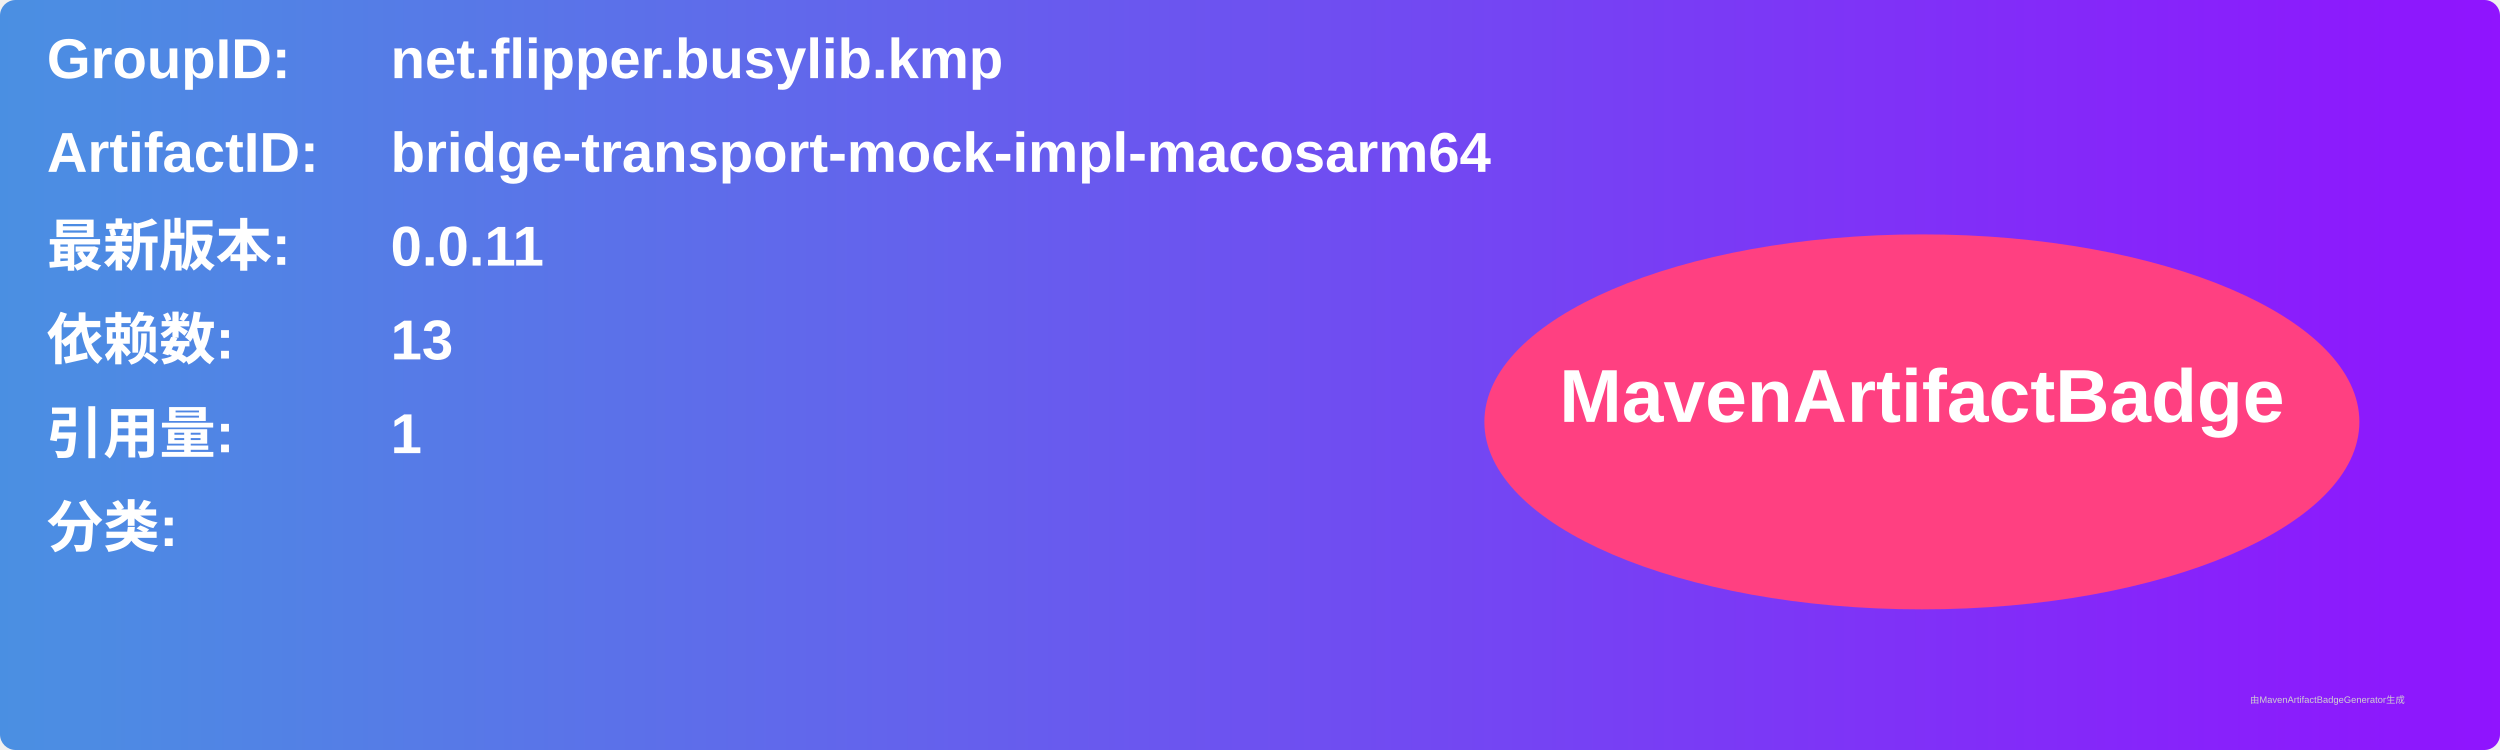
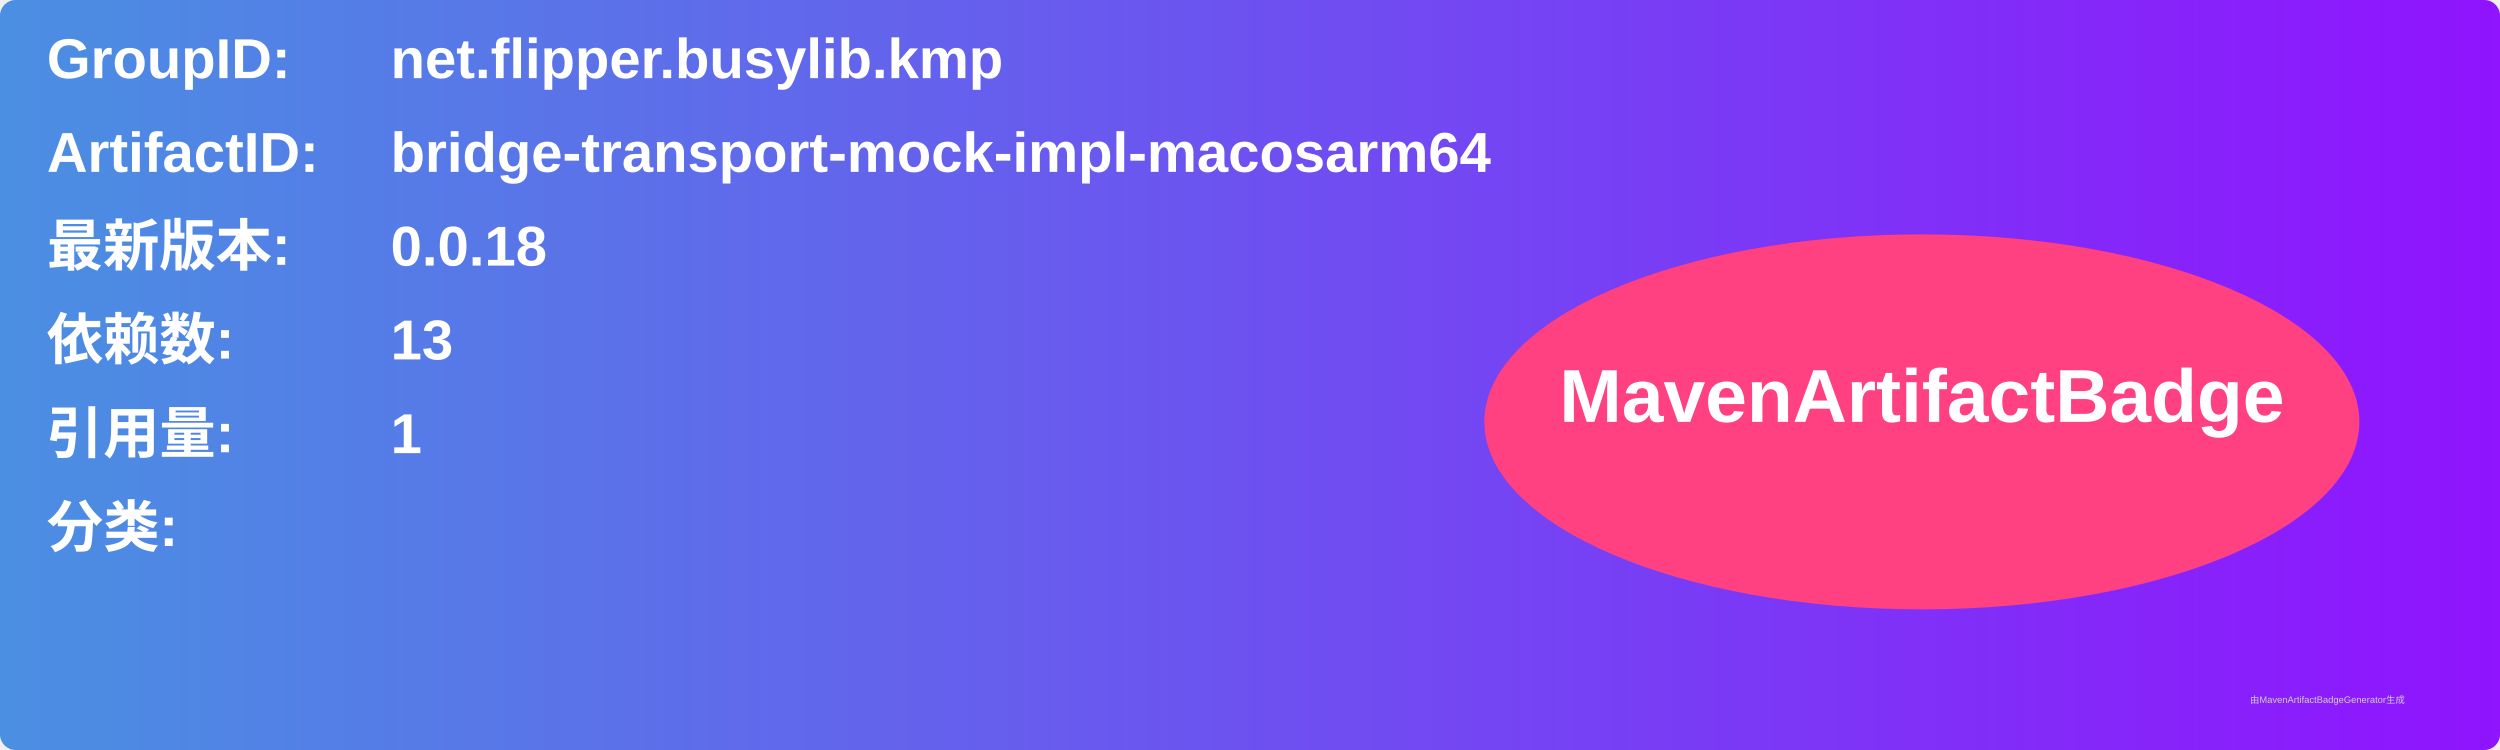
<svg xmlns="http://www.w3.org/2000/svg" width="800" height="240" viewBox="0 0 800 240">
  <linearGradient id="grad" x1="0%" y1="0%" x2="100%" y2="0%">
    <stop offset="0%" stop-color="#4a90e2" />
    <stop offset="100%" stop-color="#9013fe" />
  </linearGradient>
  <rect width="100%" height="100%" rx="5" ry="5" fill="url(#grad)" />
  <g transform="translate(15, 15)">
    <text x="0" y="10" font-family="Arial" font-size="18" fill="white" font-weight="bold" width="260">GroupID:</text>
    <text x="110" y="10" font-family="Arial" font-size="18" fill="white" font-weight="bold" width="460">net.flipper.busylib.kmp</text>
    <text x="0" y="40" font-family="Arial" font-size="18" fill="white" font-weight="bold" width="260">ArtifactID:</text>
    <text x="110" y="40" font-family="Arial" font-size="18" fill="white" font-weight="bold" width="460">bridge-transport-mock-impl-macosarm64</text>
    <text x="0" y="70" font-family="Arial" font-size="18" fill="white" font-weight="bold">最新版本:</text>
    <text x="110" y="70" font-family="Arial" font-size="18" fill="white" font-weight="bold">
-       <tspan font-weight="bold">0.0.11</tspan>
+       <tspan font-weight="bold">0.0.18</tspan>
    </text>
    <text x="0" y="100" font-family="Arial" font-size="18" fill="white" font-weight="bold">依赖数: </text>
    <text x="110" y="100" font-family="Arial" font-size="18" fill="white">
      <tspan font-weight="bold">13</tspan>
    </text>
    <text x="0" y="130" font-family="Arial" font-size="18" fill="white" font-weight="bold">引用量: </text>
    <text x="110" y="130" font-family="Arial" font-size="18" fill="white">
      <tspan font-weight="bold">1</tspan>
    </text>
    <text x="0" y="160" font-family="Arial" font-size="18" fill="white" font-weight="bold">分类:</text>
    <text x="10" y="190" font-family="Arial" font-size="10" fill="white">
      <tspan font-weight="bold" />
    </text>
    <ellipse cx="600" cy="120" rx="140" ry="60" fill="#ff4081" />
    <text x="600" y="120" text-anchor="middle" font-family="Arial" font-size="24" fill="white" font-weight="bold">MavenArtifactBadge</text>
  </g>
  <text x="720" y="225" font-family="Arial" font-size="3" fill="#d0d0d0">由MavenArtifactBadgeGenerator生成</text>
</svg>
